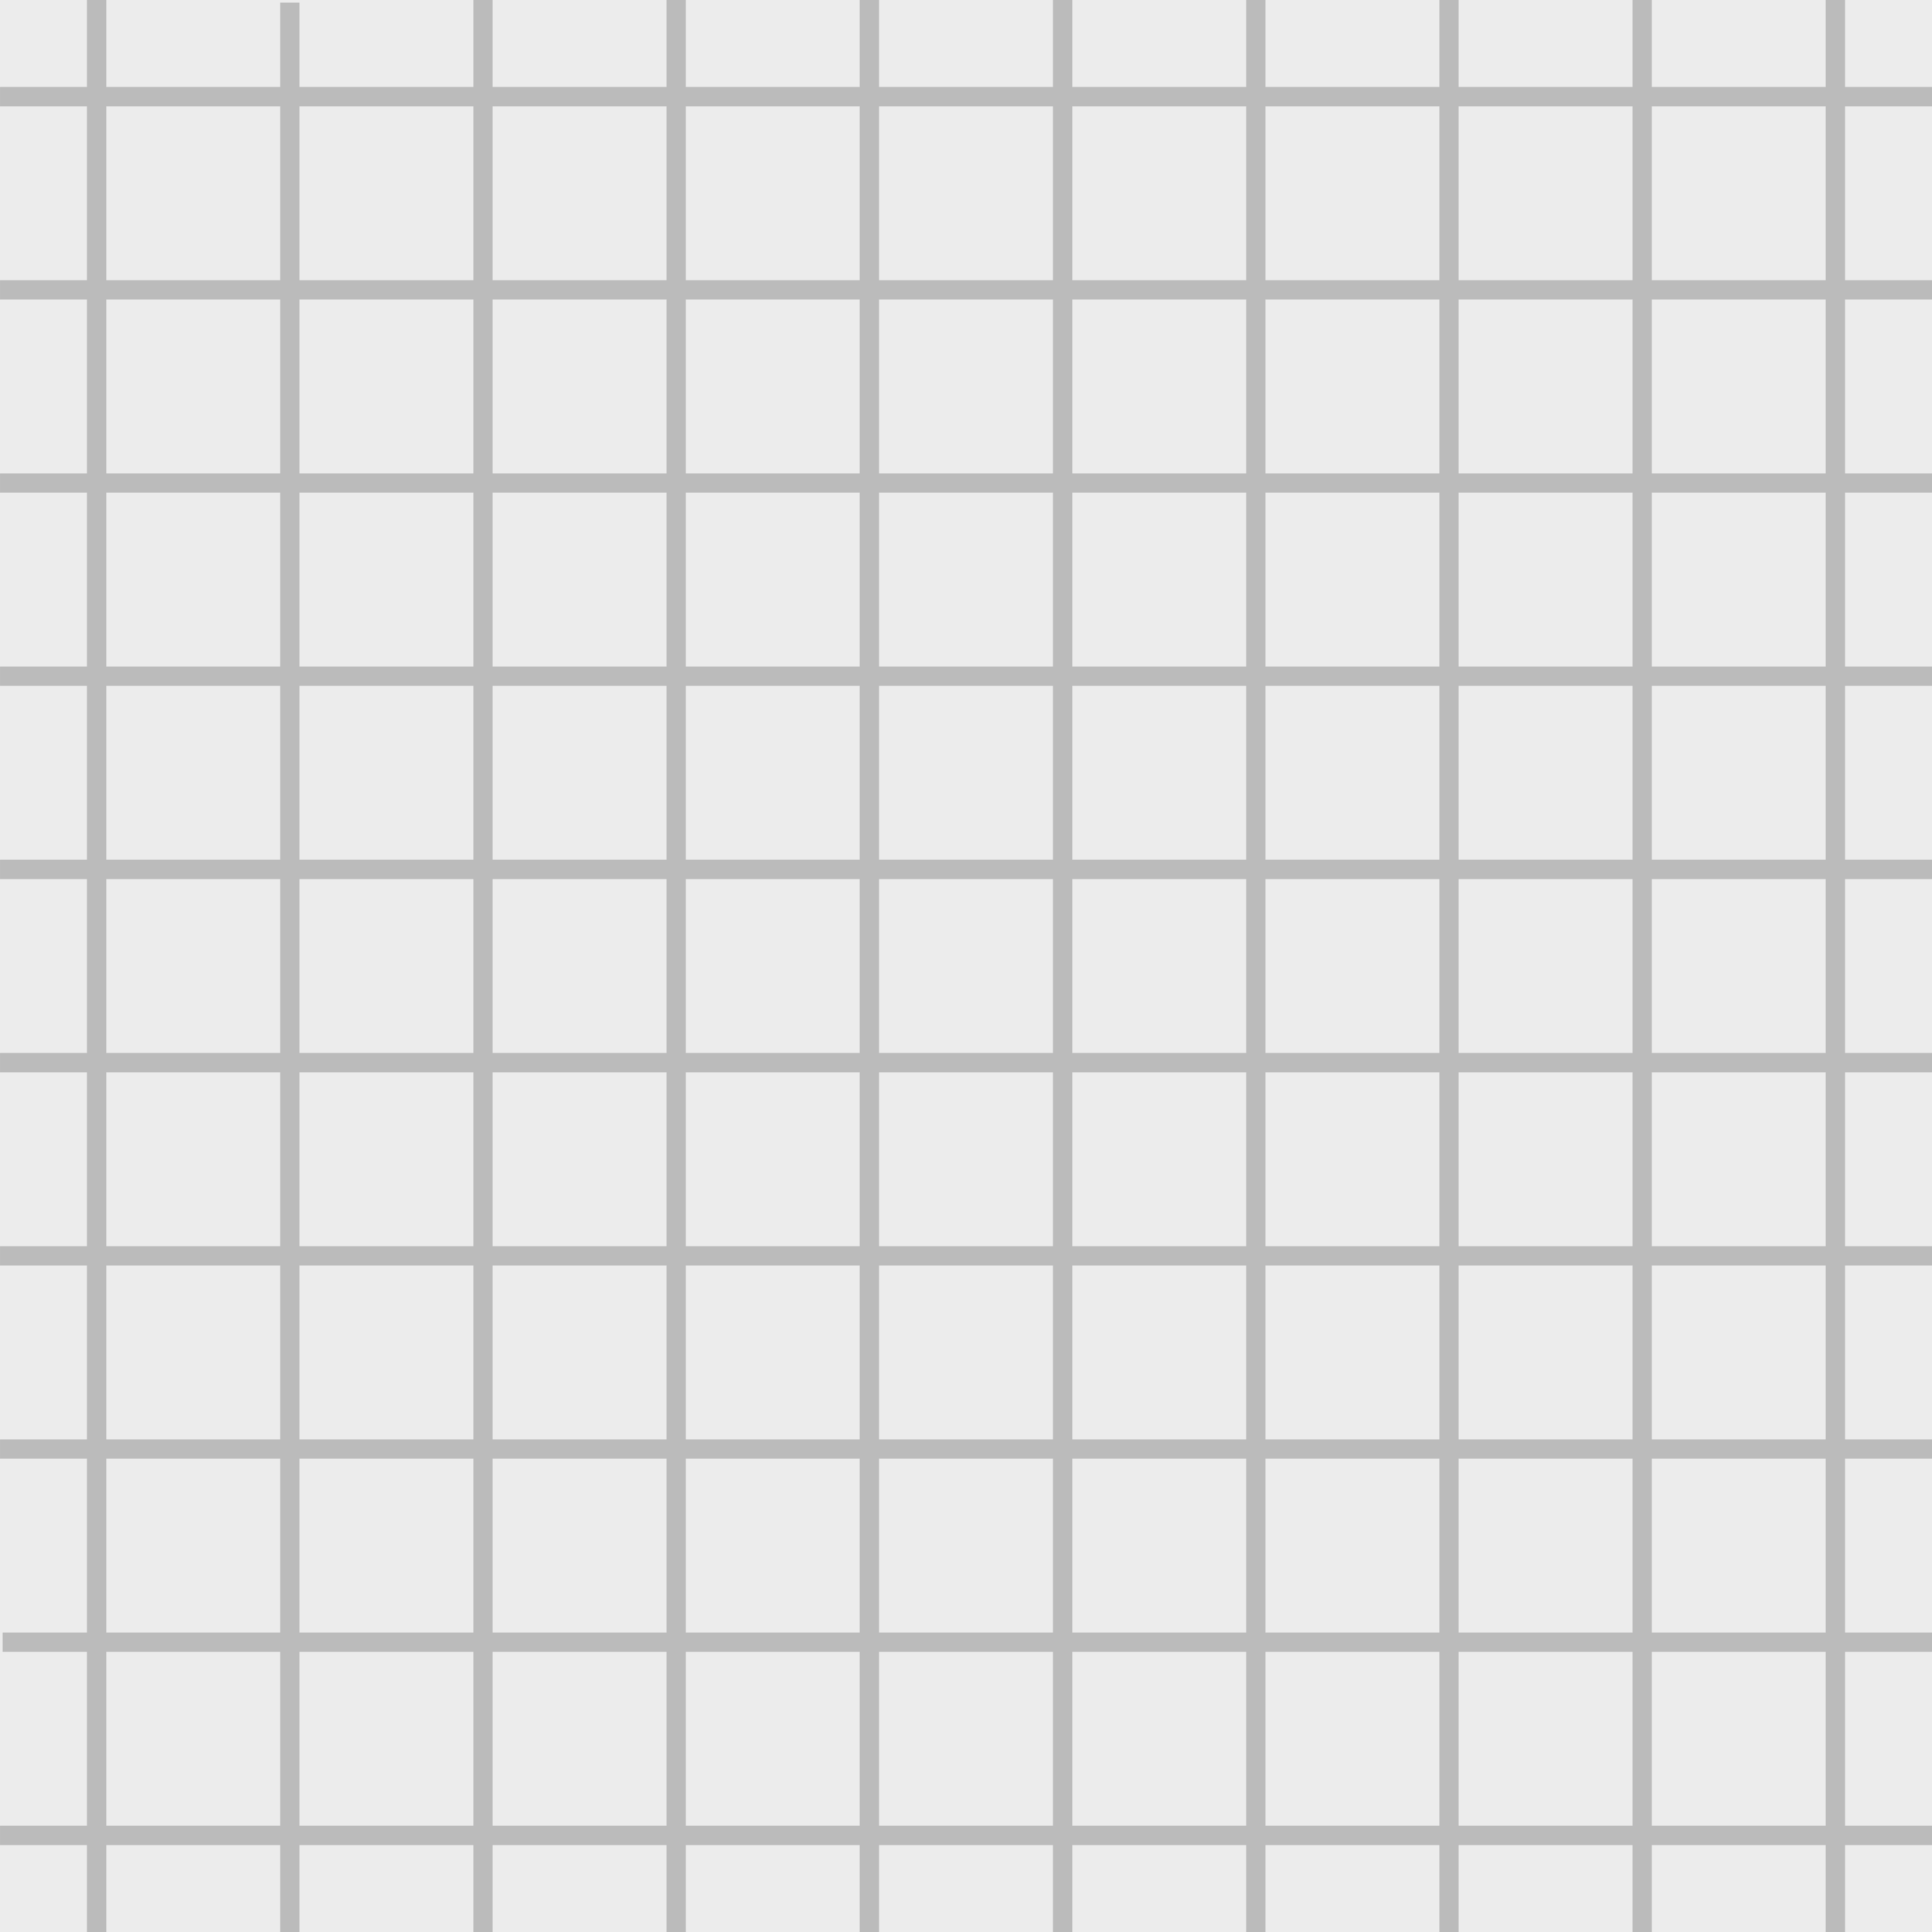
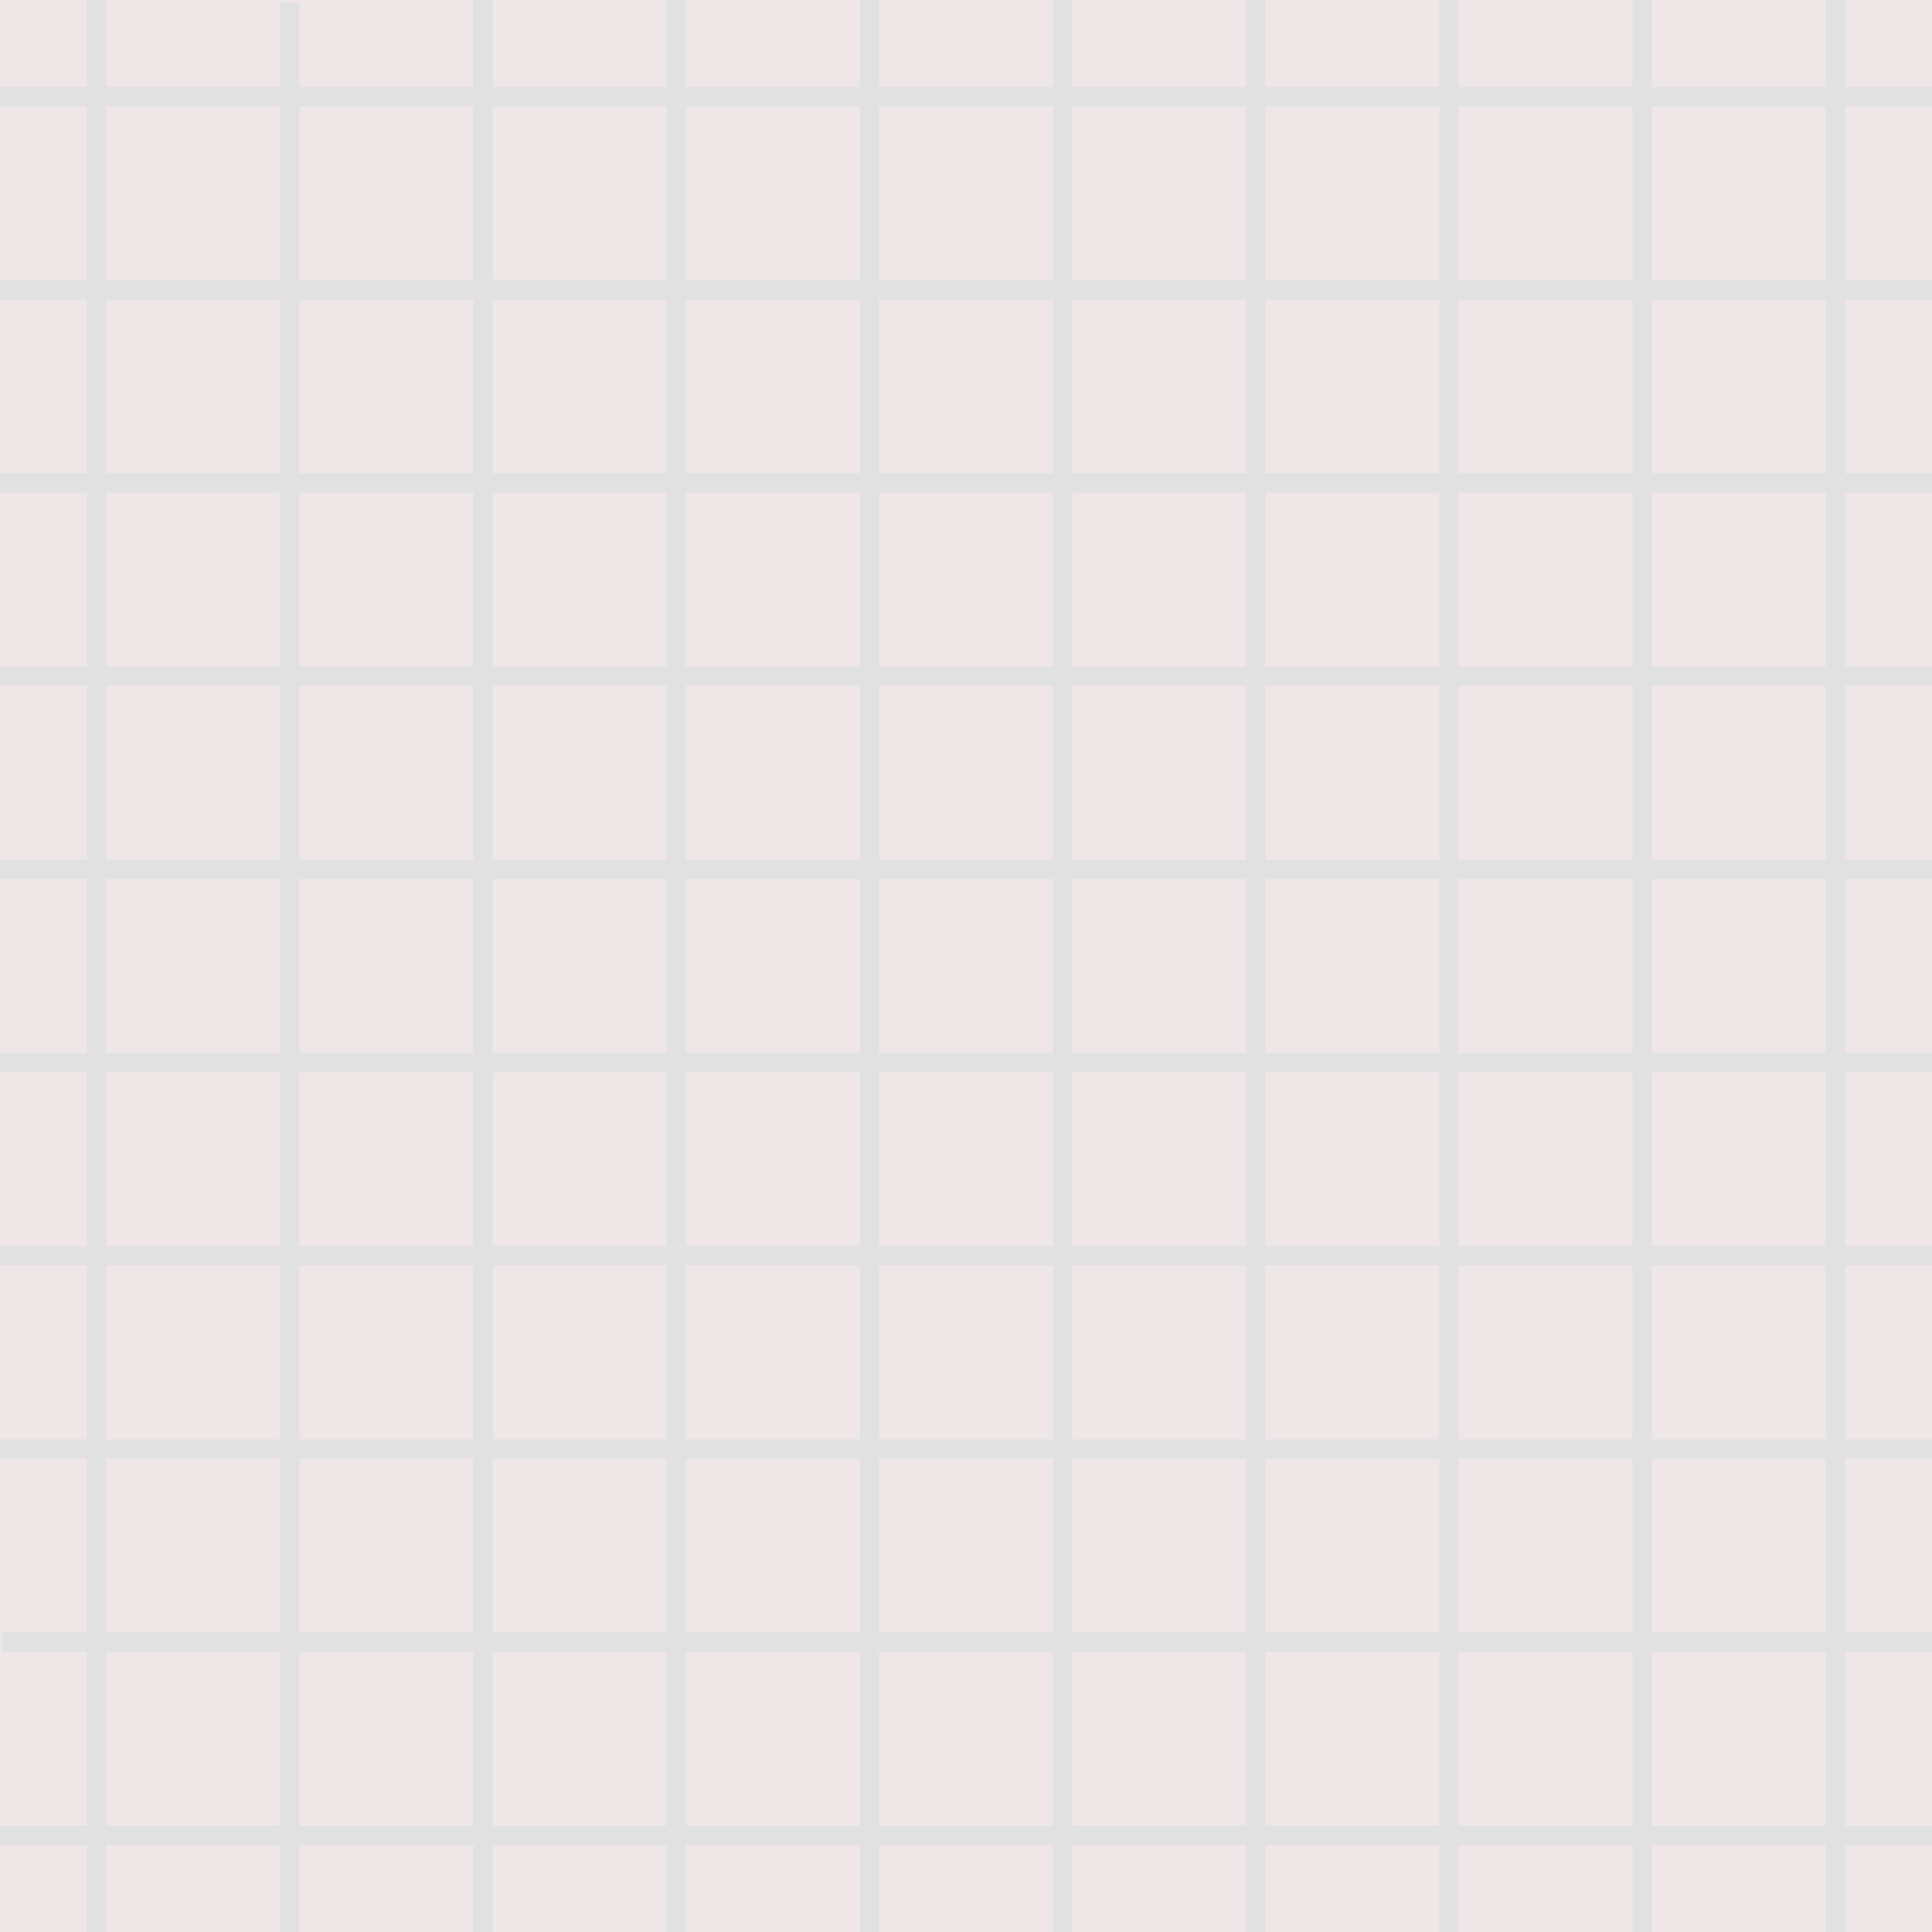
<svg xmlns="http://www.w3.org/2000/svg" width="256" height="256" id="svg3993" version="1.1">
  <defs id="defs3995" />
  <g id="layer1" transform="translate(0,-796.3622)">
-     <rect style="color:#000000;fill:#ececec;fill-opacity:1;fill-rule:nonzero;stroke:none;stroke-width:41.212;marker:none;visibility:visible;display:inline;overflow:visible;enable-background:accumulate" id="rect3005" width="256" height="256" x="0" y="0" transform="translate(0,796.3622)" />
-     <g id="g5487">
-       <path transform="translate(0,796.3622)" id="path5143" d="m 12.8,0 0,256" style="fill:none;stroke:#bbbbbb;stroke-width:2.56;stroke-linecap:butt;stroke-linejoin:miter;stroke-opacity:1;color:#000000;stroke-miterlimit:4;stroke-dasharray:none;stroke-dashoffset:0;marker:none;visibility:visible;display:inline;overflow:visible;enable-background:accumulate" />
-       <path id="path5143-7" d="m 38.4,796.716 0,256" style="color:#000000;fill:none;stroke:#bbbbbb;stroke-width:2.56;stroke-linecap:butt;stroke-linejoin:miter;stroke-miterlimit:4;stroke-opacity:1;stroke-dasharray:none;stroke-dashoffset:0;marker:none;visibility:visible;display:inline;overflow:visible;enable-background:accumulate" />
-       <path id="path5143-6" d="m 64,796.362 0,256" style="color:#000000;fill:none;stroke:#bbbbbb;stroke-width:2.56;stroke-linecap:butt;stroke-linejoin:miter;stroke-miterlimit:4;stroke-opacity:1;stroke-dasharray:none;stroke-dashoffset:0;marker:none;visibility:visible;display:inline;overflow:visible;enable-background:accumulate" />
-       <path id="path5143-1" d="m 89.6,796.362 0,256" style="color:#000000;fill:none;stroke:#bbbbbb;stroke-width:2.56;stroke-linecap:butt;stroke-linejoin:miter;stroke-miterlimit:4;stroke-opacity:1;stroke-dasharray:none;stroke-dashoffset:0;marker:none;visibility:visible;display:inline;overflow:visible;enable-background:accumulate" />
-       <path id="path5143-13" d="m 115.2,796.362 0,256" style="color:#000000;fill:none;stroke:#bbbbbb;stroke-width:2.56;stroke-linecap:butt;stroke-linejoin:miter;stroke-miterlimit:4;stroke-opacity:1;stroke-dasharray:none;stroke-dashoffset:0;marker:none;visibility:visible;display:inline;overflow:visible;enable-background:accumulate" />
-       <path id="path5143-61" d="m 140.8,796.362 0,256" style="color:#000000;fill:none;stroke:#bbbbbb;stroke-width:2.56;stroke-linecap:butt;stroke-linejoin:miter;stroke-miterlimit:4;stroke-opacity:1;stroke-dasharray:none;stroke-dashoffset:0;marker:none;visibility:visible;display:inline;overflow:visible;enable-background:accumulate" />
-       <path id="path5143-12" d="m 166.4,796.362 0,256" style="color:#000000;fill:none;stroke:#bbbbbb;stroke-width:2.56;stroke-linecap:butt;stroke-linejoin:miter;stroke-miterlimit:4;stroke-opacity:1;stroke-dasharray:none;stroke-dashoffset:0;marker:none;visibility:visible;display:inline;overflow:visible;enable-background:accumulate" />
-       <path id="path5143-2" d="m 192,796.362 0,256" style="color:#000000;fill:none;stroke:#bbbbbb;stroke-width:2.56;stroke-linecap:butt;stroke-linejoin:miter;stroke-miterlimit:4;stroke-opacity:1;stroke-dasharray:none;stroke-dashoffset:0;marker:none;visibility:visible;display:inline;overflow:visible;enable-background:accumulate" />
-       <path id="path5143-126" d="m 217.6,796.362 0,256" style="color:#000000;fill:none;stroke:#bbbbbb;stroke-width:2.56;stroke-linecap:butt;stroke-linejoin:miter;stroke-miterlimit:4;stroke-opacity:1;stroke-dasharray:none;stroke-dashoffset:0;marker:none;visibility:visible;display:inline;overflow:visible;enable-background:accumulate" />
-       <path id="path5143-62" d="m 243.2,796.362 0,256" style="color:#000000;fill:none;stroke:#bbbbbb;stroke-width:2.56;stroke-linecap:butt;stroke-linejoin:miter;stroke-miterlimit:4;stroke-opacity:1;stroke-dasharray:none;stroke-dashoffset:0;marker:none;visibility:visible;display:inline;overflow:visible;enable-background:accumulate" />
+     <rect style="color:#000000;fill:#efe7e7;fill-opacity:1;fill-rule:nonzero;stroke:none;stroke-width:41.212;marker:none;visibility:visible;display:inline;overflow:visible;enable-background:accumulate" id="rect3005" width="256" height="256" x="0" y="0" transform="translate(0,796.3622)" />
+     <g id="g5487" style="stroke:#e1e1e1;stroke-opacity:1">
+       <path transform="translate(0,796.3622)" id="path5143" d="m 12.8,0 0,256" style="fill:none;stroke:#e1e1e1;stroke-width:2.56;stroke-linecap:butt;stroke-linejoin:miter;stroke-opacity:1;color:#000000;stroke-miterlimit:4;stroke-dasharray:none;stroke-dashoffset:0;marker:none;visibility:visible;display:inline;overflow:visible;enable-background:accumulate" />
+       <path id="path5143-7" d="m 38.4,796.716 0,256" style="color:#000000;fill:none;stroke:#e1e1e1;stroke-width:2.56;stroke-linecap:butt;stroke-linejoin:miter;stroke-miterlimit:4;stroke-opacity:1;stroke-dasharray:none;stroke-dashoffset:0;marker:none;visibility:visible;display:inline;overflow:visible;enable-background:accumulate" />
+       <path id="path5143-6" d="m 64,796.362 0,256" style="color:#000000;fill:none;stroke:#e1e1e1;stroke-width:2.56;stroke-linecap:butt;stroke-linejoin:miter;stroke-miterlimit:4;stroke-opacity:1;stroke-dasharray:none;stroke-dashoffset:0;marker:none;visibility:visible;display:inline;overflow:visible;enable-background:accumulate" />
+       <path id="path5143-1" d="m 89.6,796.362 0,256" style="color:#000000;fill:none;stroke:#e1e1e1;stroke-width:2.56;stroke-linecap:butt;stroke-linejoin:miter;stroke-miterlimit:4;stroke-opacity:1;stroke-dasharray:none;stroke-dashoffset:0;marker:none;visibility:visible;display:inline;overflow:visible;enable-background:accumulate" />
+       <path id="path5143-13" d="m 115.2,796.362 0,256" style="color:#000000;fill:none;stroke:#e1e1e1;stroke-width:2.56;stroke-linecap:butt;stroke-linejoin:miter;stroke-miterlimit:4;stroke-opacity:1;stroke-dasharray:none;stroke-dashoffset:0;marker:none;visibility:visible;display:inline;overflow:visible;enable-background:accumulate" />
+       <path id="path5143-61" d="m 140.8,796.362 0,256" style="color:#000000;fill:none;stroke:#e1e1e1;stroke-width:2.56;stroke-linecap:butt;stroke-linejoin:miter;stroke-miterlimit:4;stroke-opacity:1;stroke-dasharray:none;stroke-dashoffset:0;marker:none;visibility:visible;display:inline;overflow:visible;enable-background:accumulate" />
+       <path id="path5143-12" d="m 166.4,796.362 0,256" style="color:#000000;fill:none;stroke:#e1e1e1;stroke-width:2.56;stroke-linecap:butt;stroke-linejoin:miter;stroke-miterlimit:4;stroke-opacity:1;stroke-dasharray:none;stroke-dashoffset:0;marker:none;visibility:visible;display:inline;overflow:visible;enable-background:accumulate" />
+       <path id="path5143-2" d="m 192,796.362 0,256" style="color:#000000;fill:none;stroke:#e1e1e1;stroke-width:2.56;stroke-linecap:butt;stroke-linejoin:miter;stroke-miterlimit:4;stroke-opacity:1;stroke-dasharray:none;stroke-dashoffset:0;marker:none;visibility:visible;display:inline;overflow:visible;enable-background:accumulate" />
+       <path id="path5143-126" d="m 217.6,796.362 0,256" style="color:#000000;fill:none;stroke:#e1e1e1;stroke-width:2.56;stroke-linecap:butt;stroke-linejoin:miter;stroke-miterlimit:4;stroke-opacity:1;stroke-dasharray:none;stroke-dashoffset:0;marker:none;visibility:visible;display:inline;overflow:visible;enable-background:accumulate" />
+       <path id="path5143-62" d="m 243.2,796.362 0,256" style="color:#000000;fill:none;stroke:#e1e1e1;stroke-width:2.56;stroke-linecap:butt;stroke-linejoin:miter;stroke-miterlimit:4;stroke-opacity:1;stroke-dasharray:none;stroke-dashoffset:0;marker:none;visibility:visible;display:inline;overflow:visible;enable-background:accumulate" />
    </g>
-     <g id="g5475" transform="matrix(0,-1,1,0,-796.3614,1052.362)">
-       <path id="path5143-8" d="m 12.8,796.362 0,256" style="color:#000000;fill:none;stroke:#bbbbbb;stroke-width:2.56;stroke-linecap:butt;stroke-linejoin:miter;stroke-miterlimit:4;stroke-opacity:1;stroke-dasharray:none;stroke-dashoffset:0;marker:none;visibility:visible;display:inline;overflow:visible;enable-background:accumulate" />
-       <path id="path5143-7-3" d="m 38.4,796.716 0,256" style="color:#000000;fill:none;stroke:#bbbbbb;stroke-width:2.56;stroke-linecap:butt;stroke-linejoin:miter;stroke-miterlimit:4;stroke-opacity:1;stroke-dasharray:none;stroke-dashoffset:0;marker:none;visibility:visible;display:inline;overflow:visible;enable-background:accumulate" />
-       <path id="path5143-6-8" d="m 64,796.362 0,256" style="color:#000000;fill:none;stroke:#bbbbbb;stroke-width:2.56;stroke-linecap:butt;stroke-linejoin:miter;stroke-miterlimit:4;stroke-opacity:1;stroke-dasharray:none;stroke-dashoffset:0;marker:none;visibility:visible;display:inline;overflow:visible;enable-background:accumulate" />
-       <path id="path5143-1-1" d="m 89.6,796.362 0,256" style="color:#000000;fill:none;stroke:#bbbbbb;stroke-width:2.56;stroke-linecap:butt;stroke-linejoin:miter;stroke-miterlimit:4;stroke-opacity:1;stroke-dasharray:none;stroke-dashoffset:0;marker:none;visibility:visible;display:inline;overflow:visible;enable-background:accumulate" />
-       <path id="path5143-13-0" d="m 115.2,796.362 0,256" style="color:#000000;fill:none;stroke:#bbbbbb;stroke-width:2.56;stroke-linecap:butt;stroke-linejoin:miter;stroke-miterlimit:4;stroke-opacity:1;stroke-dasharray:none;stroke-dashoffset:0;marker:none;visibility:visible;display:inline;overflow:visible;enable-background:accumulate" />
-       <path id="path5143-61-1" d="m 140.8,796.362 0,256" style="color:#000000;fill:none;stroke:#bbbbbb;stroke-width:2.56;stroke-linecap:butt;stroke-linejoin:miter;stroke-miterlimit:4;stroke-opacity:1;stroke-dasharray:none;stroke-dashoffset:0;marker:none;visibility:visible;display:inline;overflow:visible;enable-background:accumulate" />
-       <path id="path5143-12-9" d="m 166.4,796.362 0,256" style="color:#000000;fill:none;stroke:#bbbbbb;stroke-width:2.56;stroke-linecap:butt;stroke-linejoin:miter;stroke-miterlimit:4;stroke-opacity:1;stroke-dasharray:none;stroke-dashoffset:0;marker:none;visibility:visible;display:inline;overflow:visible;enable-background:accumulate" />
-       <path id="path5143-2-6" d="m 192,796.362 0,256" style="color:#000000;fill:none;stroke:#bbbbbb;stroke-width:2.56;stroke-linecap:butt;stroke-linejoin:miter;stroke-miterlimit:4;stroke-opacity:1;stroke-dasharray:none;stroke-dashoffset:0;marker:none;visibility:visible;display:inline;overflow:visible;enable-background:accumulate" />
-       <path id="path5143-126-3" d="m 217.6,796.362 0,256" style="color:#000000;fill:none;stroke:#bbbbbb;stroke-width:2.56;stroke-linecap:butt;stroke-linejoin:miter;stroke-miterlimit:4;stroke-opacity:1;stroke-dasharray:none;stroke-dashoffset:0;marker:none;visibility:visible;display:inline;overflow:visible;enable-background:accumulate" />
-       <path id="path5143-62-0" d="m 243.2,796.362 0,256" style="color:#000000;fill:none;stroke:#bbbbbb;stroke-width:2.56;stroke-linecap:butt;stroke-linejoin:miter;stroke-miterlimit:4;stroke-opacity:1;stroke-dasharray:none;stroke-dashoffset:0;marker:none;visibility:visible;display:inline;overflow:visible;enable-background:accumulate" />
+     <g id="g5475" transform="matrix(0,-1,1,0,-796.3614,1052.362)" style="stroke:#e1e1e1;stroke-opacity:1">
+       <path id="path5143-8" d="m 12.8,796.362 0,256" style="color:#000000;fill:none;stroke:#e1e1e1;stroke-width:2.56;stroke-linecap:butt;stroke-linejoin:miter;stroke-miterlimit:4;stroke-opacity:1;stroke-dasharray:none;stroke-dashoffset:0;marker:none;visibility:visible;display:inline;overflow:visible;enable-background:accumulate" />
+       <path id="path5143-7-3" d="m 38.4,796.716 0,256" style="color:#000000;fill:none;stroke:#e1e1e1;stroke-width:2.56;stroke-linecap:butt;stroke-linejoin:miter;stroke-miterlimit:4;stroke-opacity:1;stroke-dasharray:none;stroke-dashoffset:0;marker:none;visibility:visible;display:inline;overflow:visible;enable-background:accumulate" />
+       <path id="path5143-6-8" d="m 64,796.362 0,256" style="color:#000000;fill:none;stroke:#e1e1e1;stroke-width:2.56;stroke-linecap:butt;stroke-linejoin:miter;stroke-miterlimit:4;stroke-opacity:1;stroke-dasharray:none;stroke-dashoffset:0;marker:none;visibility:visible;display:inline;overflow:visible;enable-background:accumulate" />
+       <path id="path5143-1-1" d="m 89.6,796.362 0,256" style="color:#000000;fill:none;stroke:#e1e1e1;stroke-width:2.56;stroke-linecap:butt;stroke-linejoin:miter;stroke-miterlimit:4;stroke-opacity:1;stroke-dasharray:none;stroke-dashoffset:0;marker:none;visibility:visible;display:inline;overflow:visible;enable-background:accumulate" />
+       <path id="path5143-13-0" d="m 115.2,796.362 0,256" style="color:#000000;fill:none;stroke:#e1e1e1;stroke-width:2.56;stroke-linecap:butt;stroke-linejoin:miter;stroke-miterlimit:4;stroke-opacity:1;stroke-dasharray:none;stroke-dashoffset:0;marker:none;visibility:visible;display:inline;overflow:visible;enable-background:accumulate" />
+       <path id="path5143-61-1" d="m 140.8,796.362 0,256" style="color:#000000;fill:none;stroke:#e1e1e1;stroke-width:2.56;stroke-linecap:butt;stroke-linejoin:miter;stroke-miterlimit:4;stroke-opacity:1;stroke-dasharray:none;stroke-dashoffset:0;marker:none;visibility:visible;display:inline;overflow:visible;enable-background:accumulate" />
+       <path id="path5143-12-9" d="m 166.4,796.362 0,256" style="color:#000000;fill:none;stroke:#e1e1e1;stroke-width:2.56;stroke-linecap:butt;stroke-linejoin:miter;stroke-miterlimit:4;stroke-opacity:1;stroke-dasharray:none;stroke-dashoffset:0;marker:none;visibility:visible;display:inline;overflow:visible;enable-background:accumulate" />
+       <path id="path5143-2-6" d="m 192,796.362 0,256" style="color:#000000;fill:none;stroke:#e1e1e1;stroke-width:2.56;stroke-linecap:butt;stroke-linejoin:miter;stroke-miterlimit:4;stroke-opacity:1;stroke-dasharray:none;stroke-dashoffset:0;marker:none;visibility:visible;display:inline;overflow:visible;enable-background:accumulate" />
+       <path id="path5143-126-3" d="m 217.6,796.362 0,256" style="color:#000000;fill:none;stroke:#e1e1e1;stroke-width:2.56;stroke-linecap:butt;stroke-linejoin:miter;stroke-miterlimit:4;stroke-opacity:1;stroke-dasharray:none;stroke-dashoffset:0;marker:none;visibility:visible;display:inline;overflow:visible;enable-background:accumulate" />
+       <path id="path5143-62-0" d="m 243.2,796.362 0,256" style="color:#000000;fill:none;stroke:#e1e1e1;stroke-width:2.56;stroke-linecap:butt;stroke-linejoin:miter;stroke-miterlimit:4;stroke-opacity:1;stroke-dasharray:none;stroke-dashoffset:0;marker:none;visibility:visible;display:inline;overflow:visible;enable-background:accumulate" />
    </g>
  </g>
</svg>
